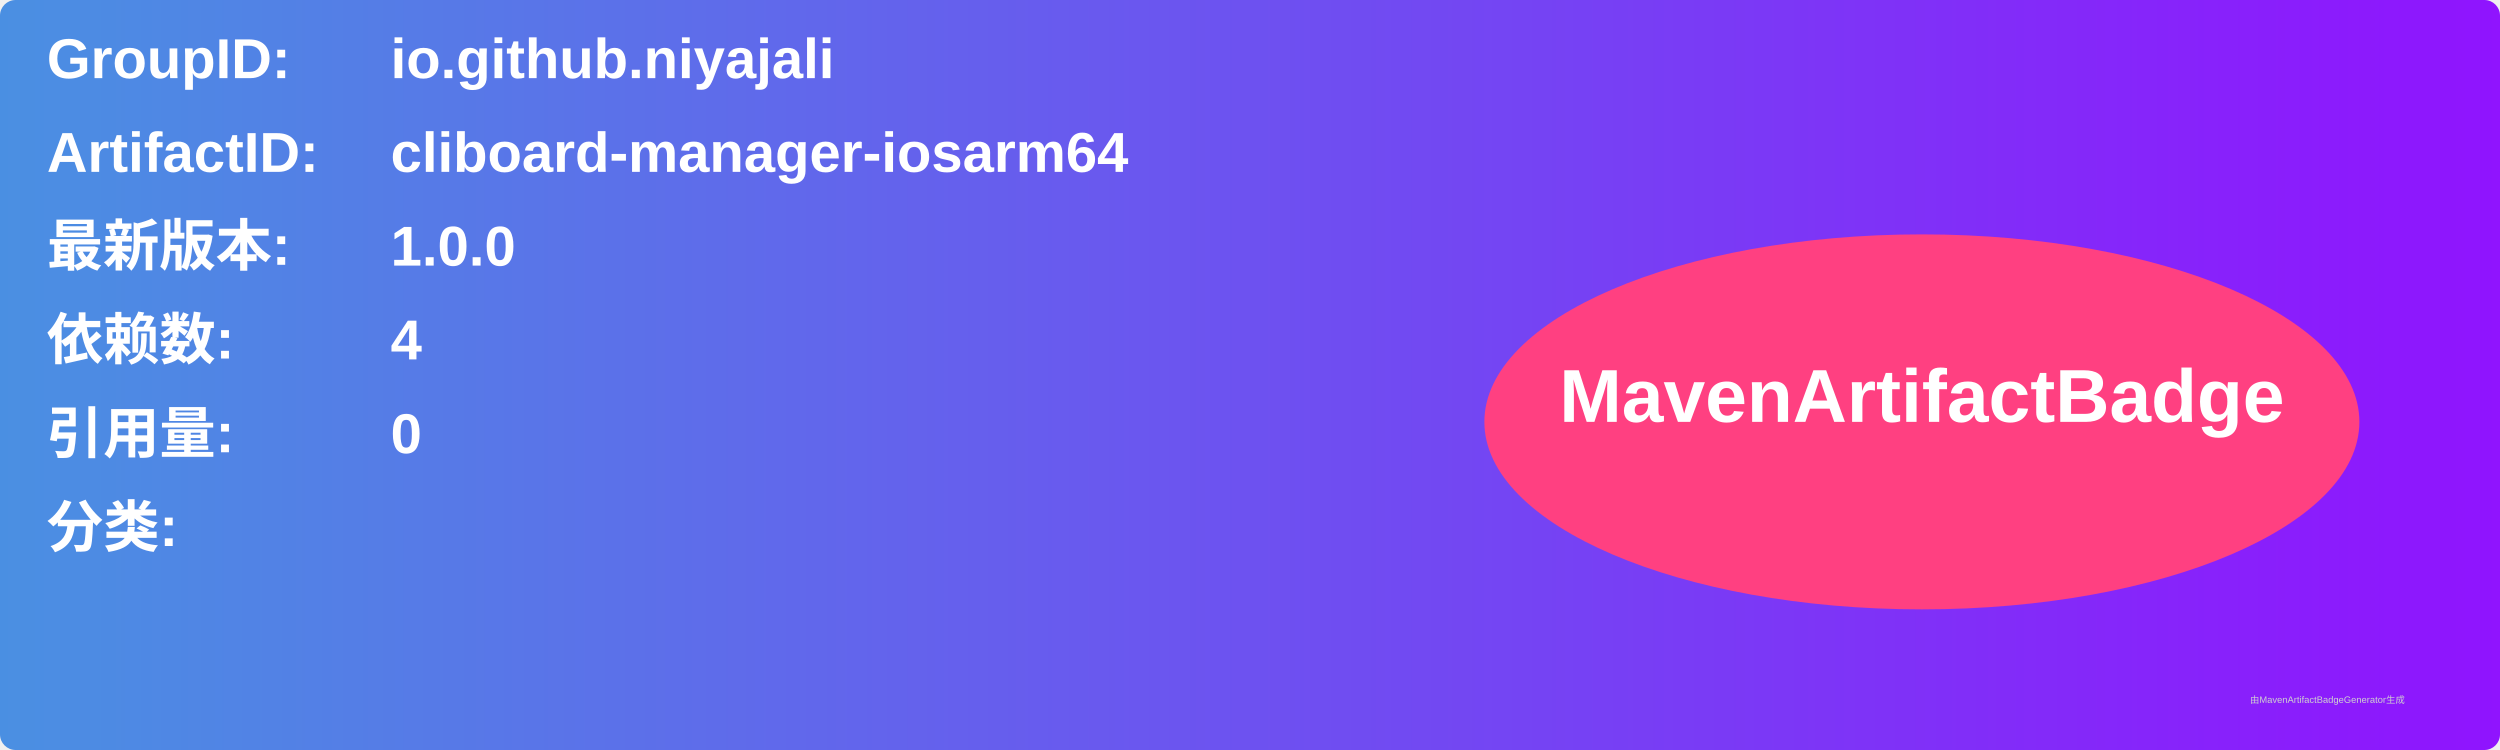
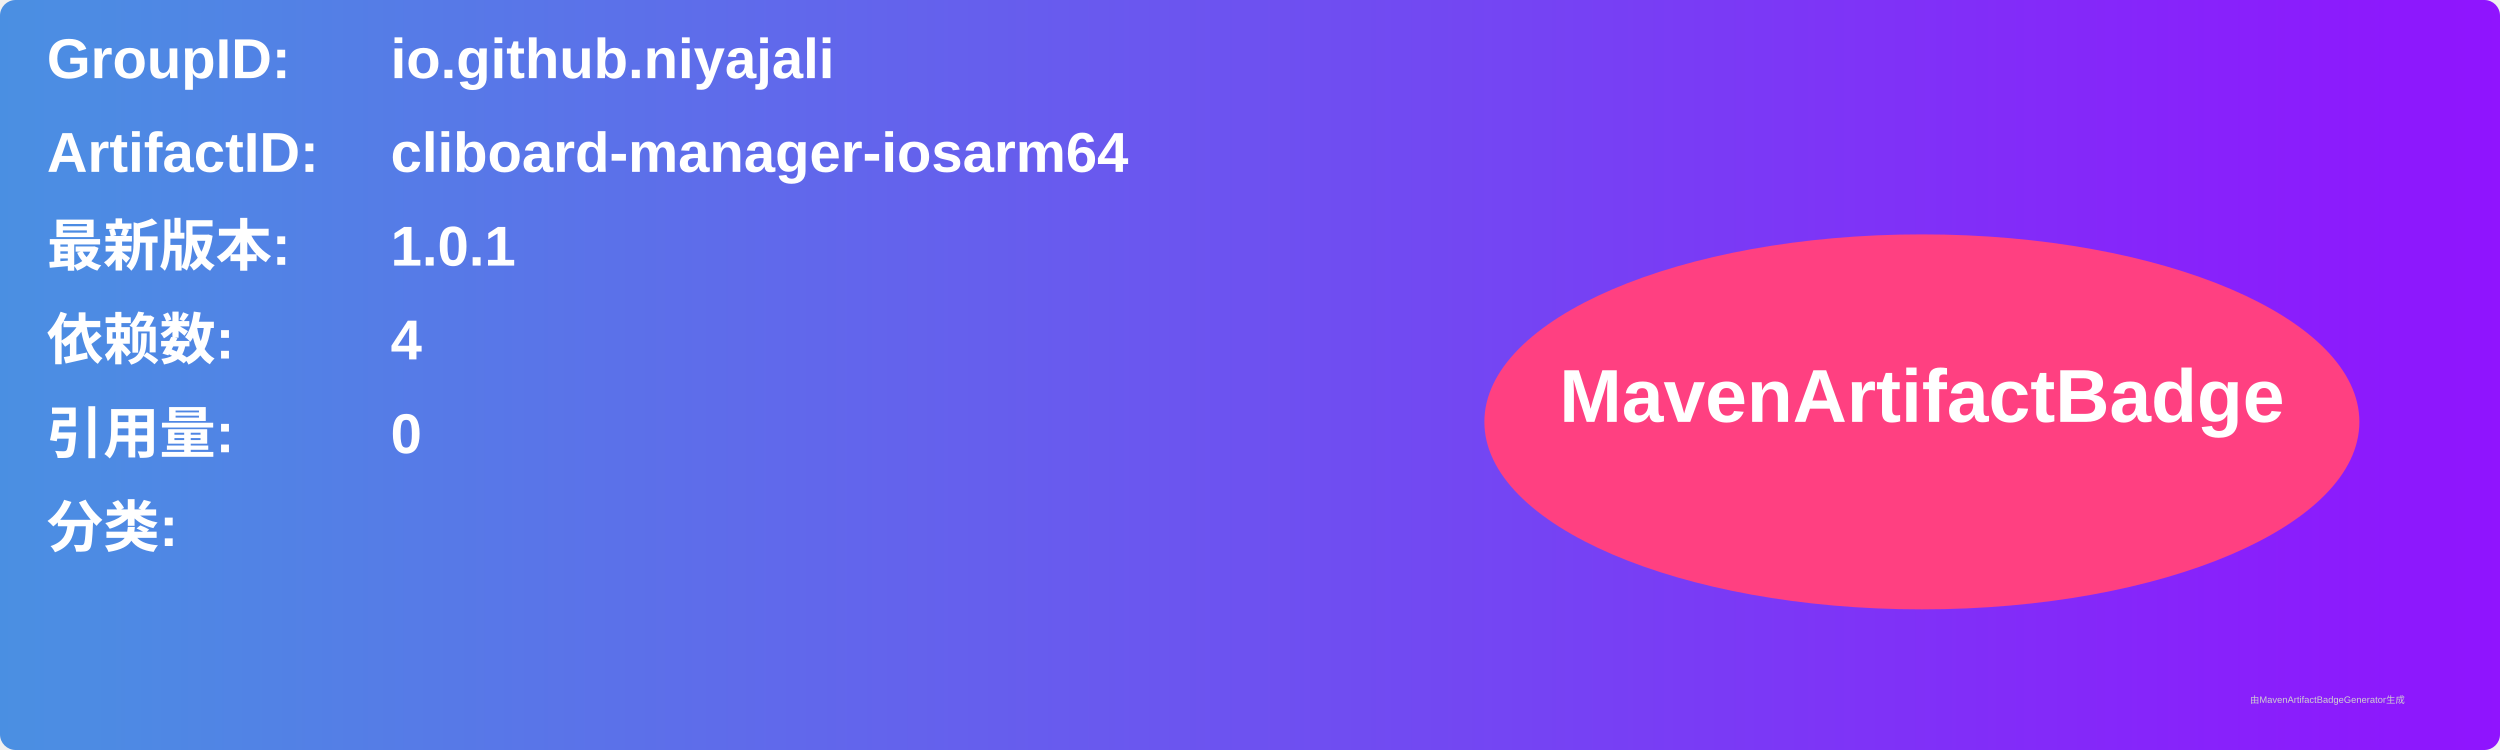
<svg xmlns="http://www.w3.org/2000/svg" width="800" height="240" viewBox="0 0 800 240">
  <linearGradient id="grad" x1="0%" y1="0%" x2="100%" y2="0%">
    <stop offset="0%" stop-color="#4a90e2" />
    <stop offset="100%" stop-color="#9013fe" />
  </linearGradient>
  <rect width="100%" height="100%" rx="5" ry="5" fill="url(#grad)" />
  <g transform="translate(15, 15)">
    <text x="0" y="10" font-family="Arial" font-size="18" fill="white" font-weight="bold" width="260">GroupID:</text>
    <text x="110" y="10" font-family="Arial" font-size="18" fill="white" font-weight="bold" width="460">io.github.niyajali</text>
    <text x="0" y="40" font-family="Arial" font-size="18" fill="white" font-weight="bold" width="260">ArtifactID:</text>
    <text x="110" y="40" font-family="Arial" font-size="18" fill="white" font-weight="bold" width="460">cliboard-manager-iosarm64</text>
    <text x="0" y="70" font-family="Arial" font-size="18" fill="white" font-weight="bold">最新版本:</text>
    <text x="110" y="70" font-family="Arial" font-size="18" fill="white" font-weight="bold">
-       <tspan font-weight="bold">1.0.0</tspan>
+       <tspan font-weight="bold">1.0.1</tspan>
    </text>
    <text x="0" y="100" font-family="Arial" font-size="18" fill="white" font-weight="bold">依赖数: </text>
    <text x="110" y="100" font-family="Arial" font-size="18" fill="white">
      <tspan font-weight="bold">4</tspan>
    </text>
    <text x="0" y="130" font-family="Arial" font-size="18" fill="white" font-weight="bold">引用量: </text>
    <text x="110" y="130" font-family="Arial" font-size="18" fill="white">
      <tspan font-weight="bold">0</tspan>
    </text>
    <text x="0" y="160" font-family="Arial" font-size="18" fill="white" font-weight="bold">分类:</text>
    <text x="10" y="190" font-family="Arial" font-size="10" fill="white">
      <tspan font-weight="bold" />
    </text>
    <ellipse cx="600" cy="120" rx="140" ry="60" fill="#ff4081" />
    <text x="600" y="120" text-anchor="middle" font-family="Arial" font-size="24" fill="white" font-weight="bold">MavenArtifactBadge</text>
  </g>
  <text x="720" y="225" font-family="Arial" font-size="3" fill="#d0d0d0">由MavenArtifactBadgeGenerator生成</text>
</svg>
